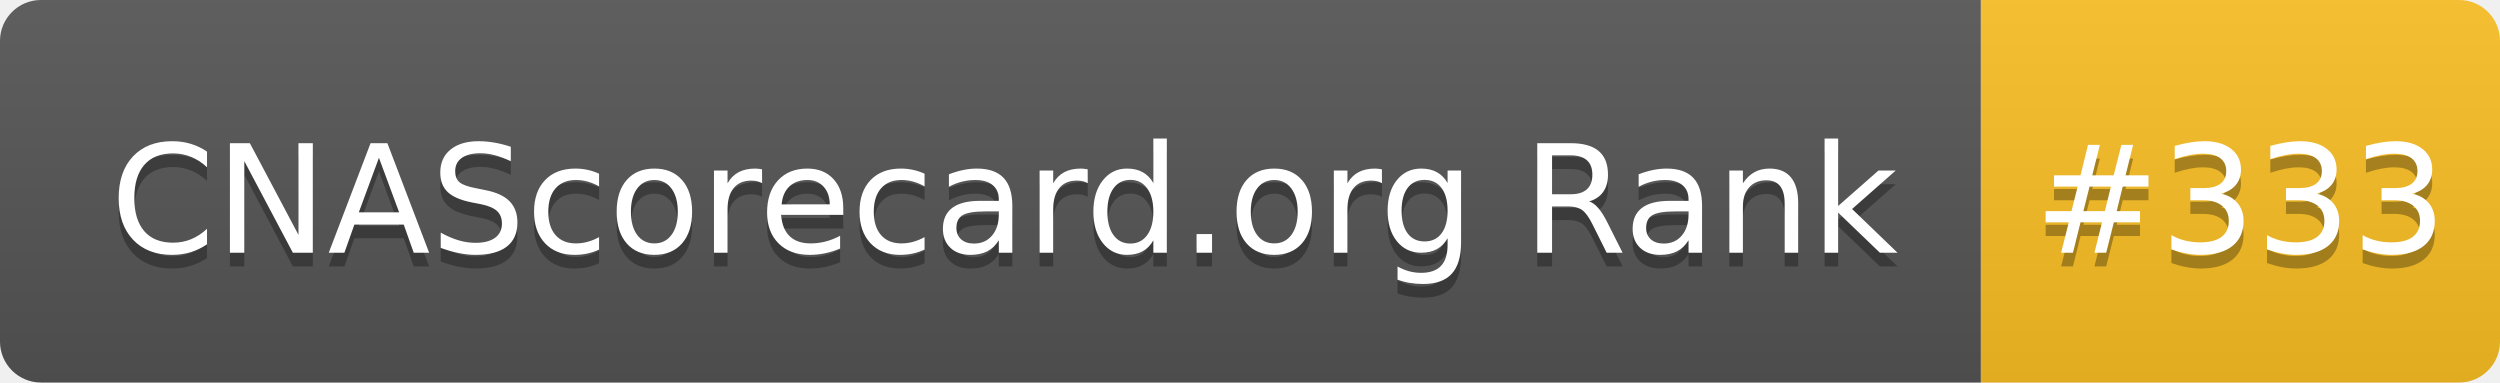
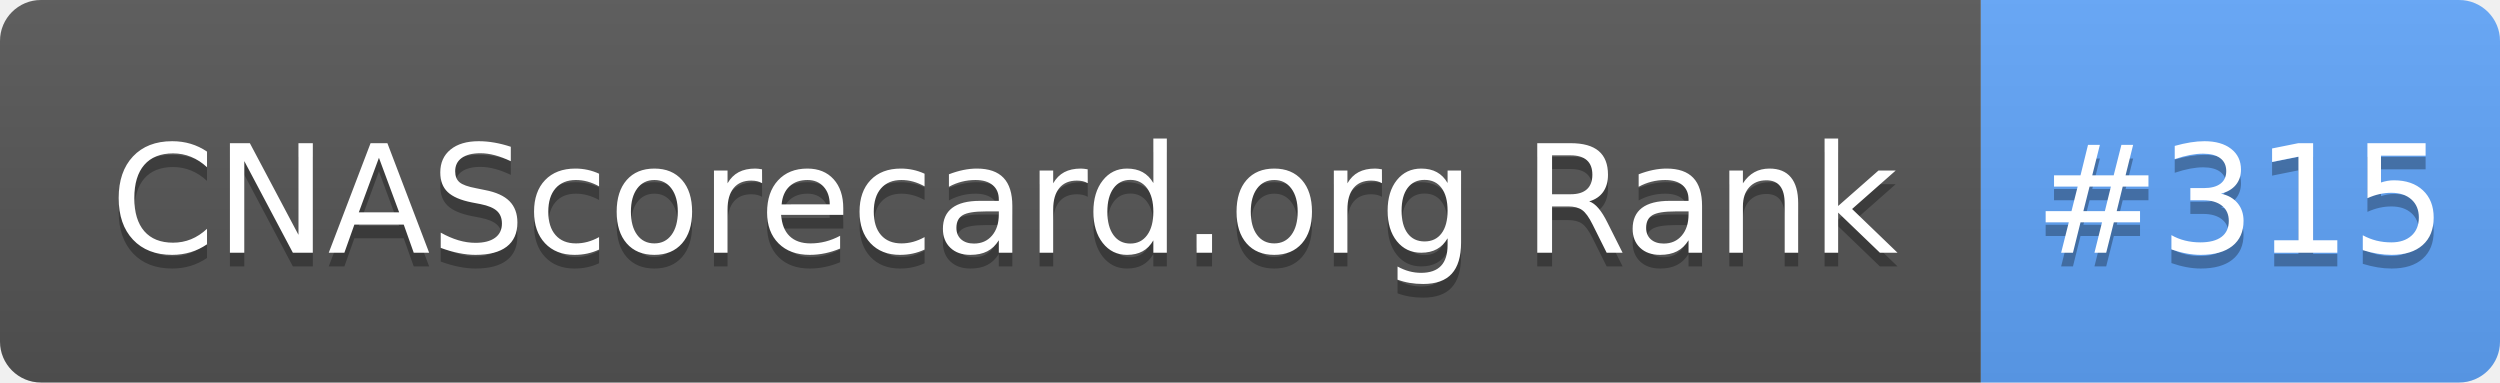
- <svg xmlns="http://www.w3.org/2000/svg" width="183" height="28" role="img" aria-label="CNAScorecard.org Rank: #333">
+ <svg xmlns="http://www.w3.org/2000/svg" width="183" height="28" role="img" aria-label="CNAScorecard.org Rank: #315">
  <linearGradient id="s" x2="0" y2="100%">
    <stop offset="0" stop-color="#bbb" stop-opacity=".1" />
    <stop offset="1" stop-opacity=".1" />
  </linearGradient>
  <clipPath id="r">
    <rect width="183" height="28" rx="3" fill="#fff" />
  </clipPath>
  <g clip-path="url(#r)">
    <rect width="145" height="28" fill="#555" />
-     <rect x="145" width="38" height="28" fill="#FBBF24" />
+     <rect x="145" width="38" height="28" fill="#60A5FA" />
    <rect width="183" height="28" fill="url(#s)" />
  </g>
  <g fill="#fff" text-anchor="middle" font-family="Verdana,Geneva,DejaVu Sans,sans-serif" text-rendering="geometricPrecision" font-size="110">
    <text aria-hidden="true" x="735" y="195" fill="#010101" fill-opacity=".3" transform="scale(.1)" textLength="1350">CNAScorecard.org Rank</text>
    <text x="735" y="185" transform="scale(.1)" fill="#fff" textLength="1350">CNAScorecard.org Rank</text>
-     <text aria-hidden="true" x="1640" y="195" fill="#010101" fill-opacity=".3" transform="scale(.1)" textLength="280">#333</text>
-     <text x="1640" y="185" transform="scale(.1)" fill="#fff" textLength="280">#333</text>
+     <text aria-hidden="true" x="1640" y="195" fill="#010101" fill-opacity=".3" transform="scale(.1)" textLength="280">#315</text>
+     <text x="1640" y="185" transform="scale(.1)" fill="#fff" textLength="280">#315</text>
  </g>
</svg>
